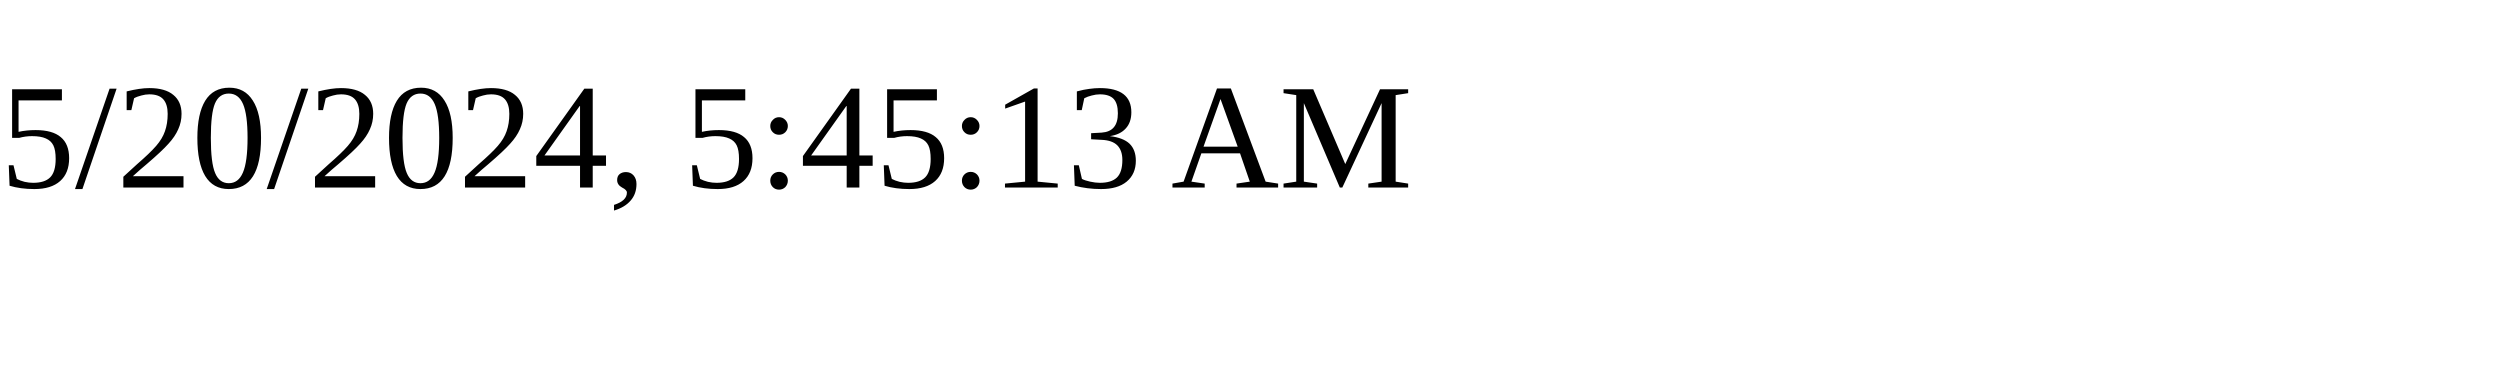
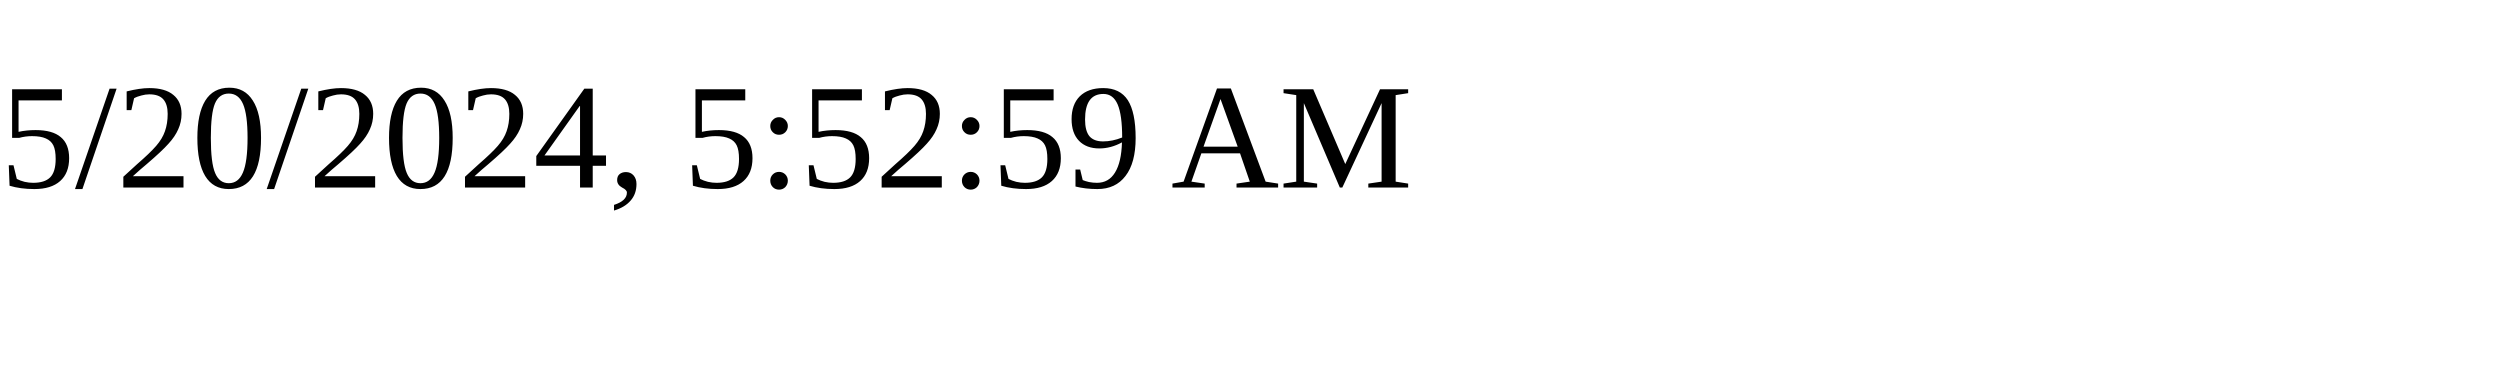
<svg xmlns="http://www.w3.org/2000/svg" height="30" width="200">
-   <text x="0" y="15">5/20/2024, 5:45:13 AM</text>
+   <text x="0" y="15">5/20/2024, 5:52:59 AM</text>
</svg>
